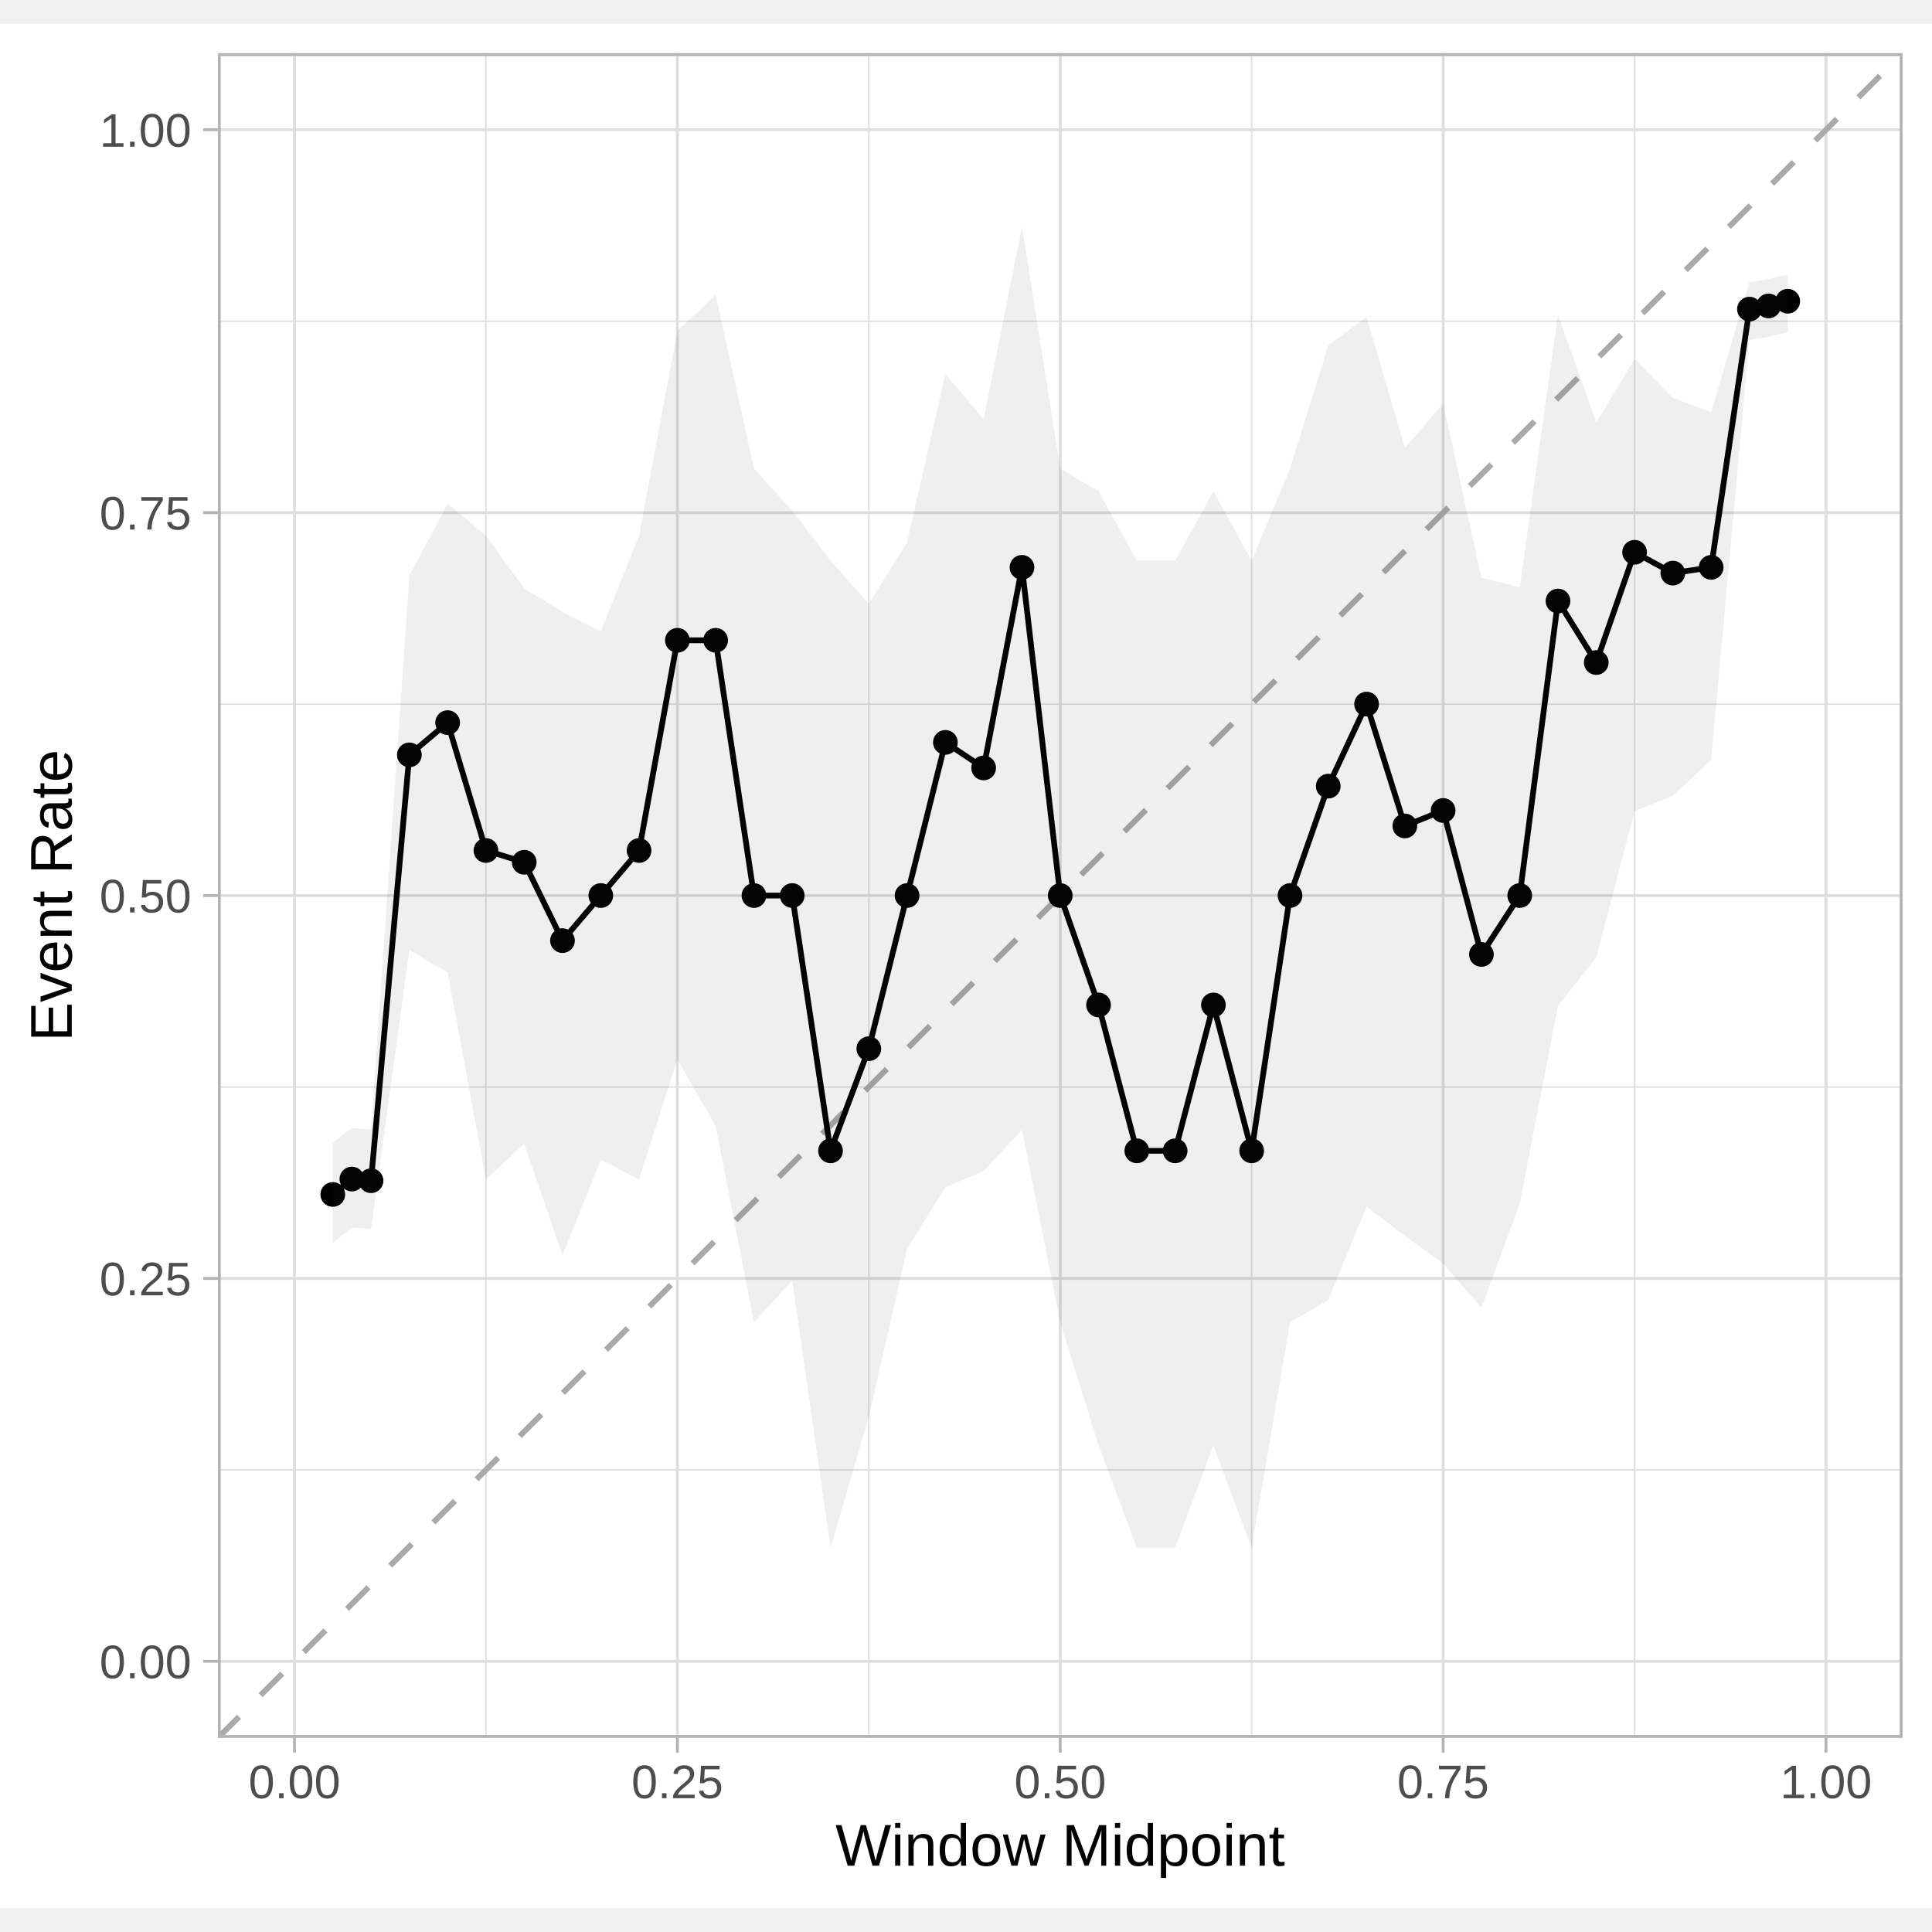
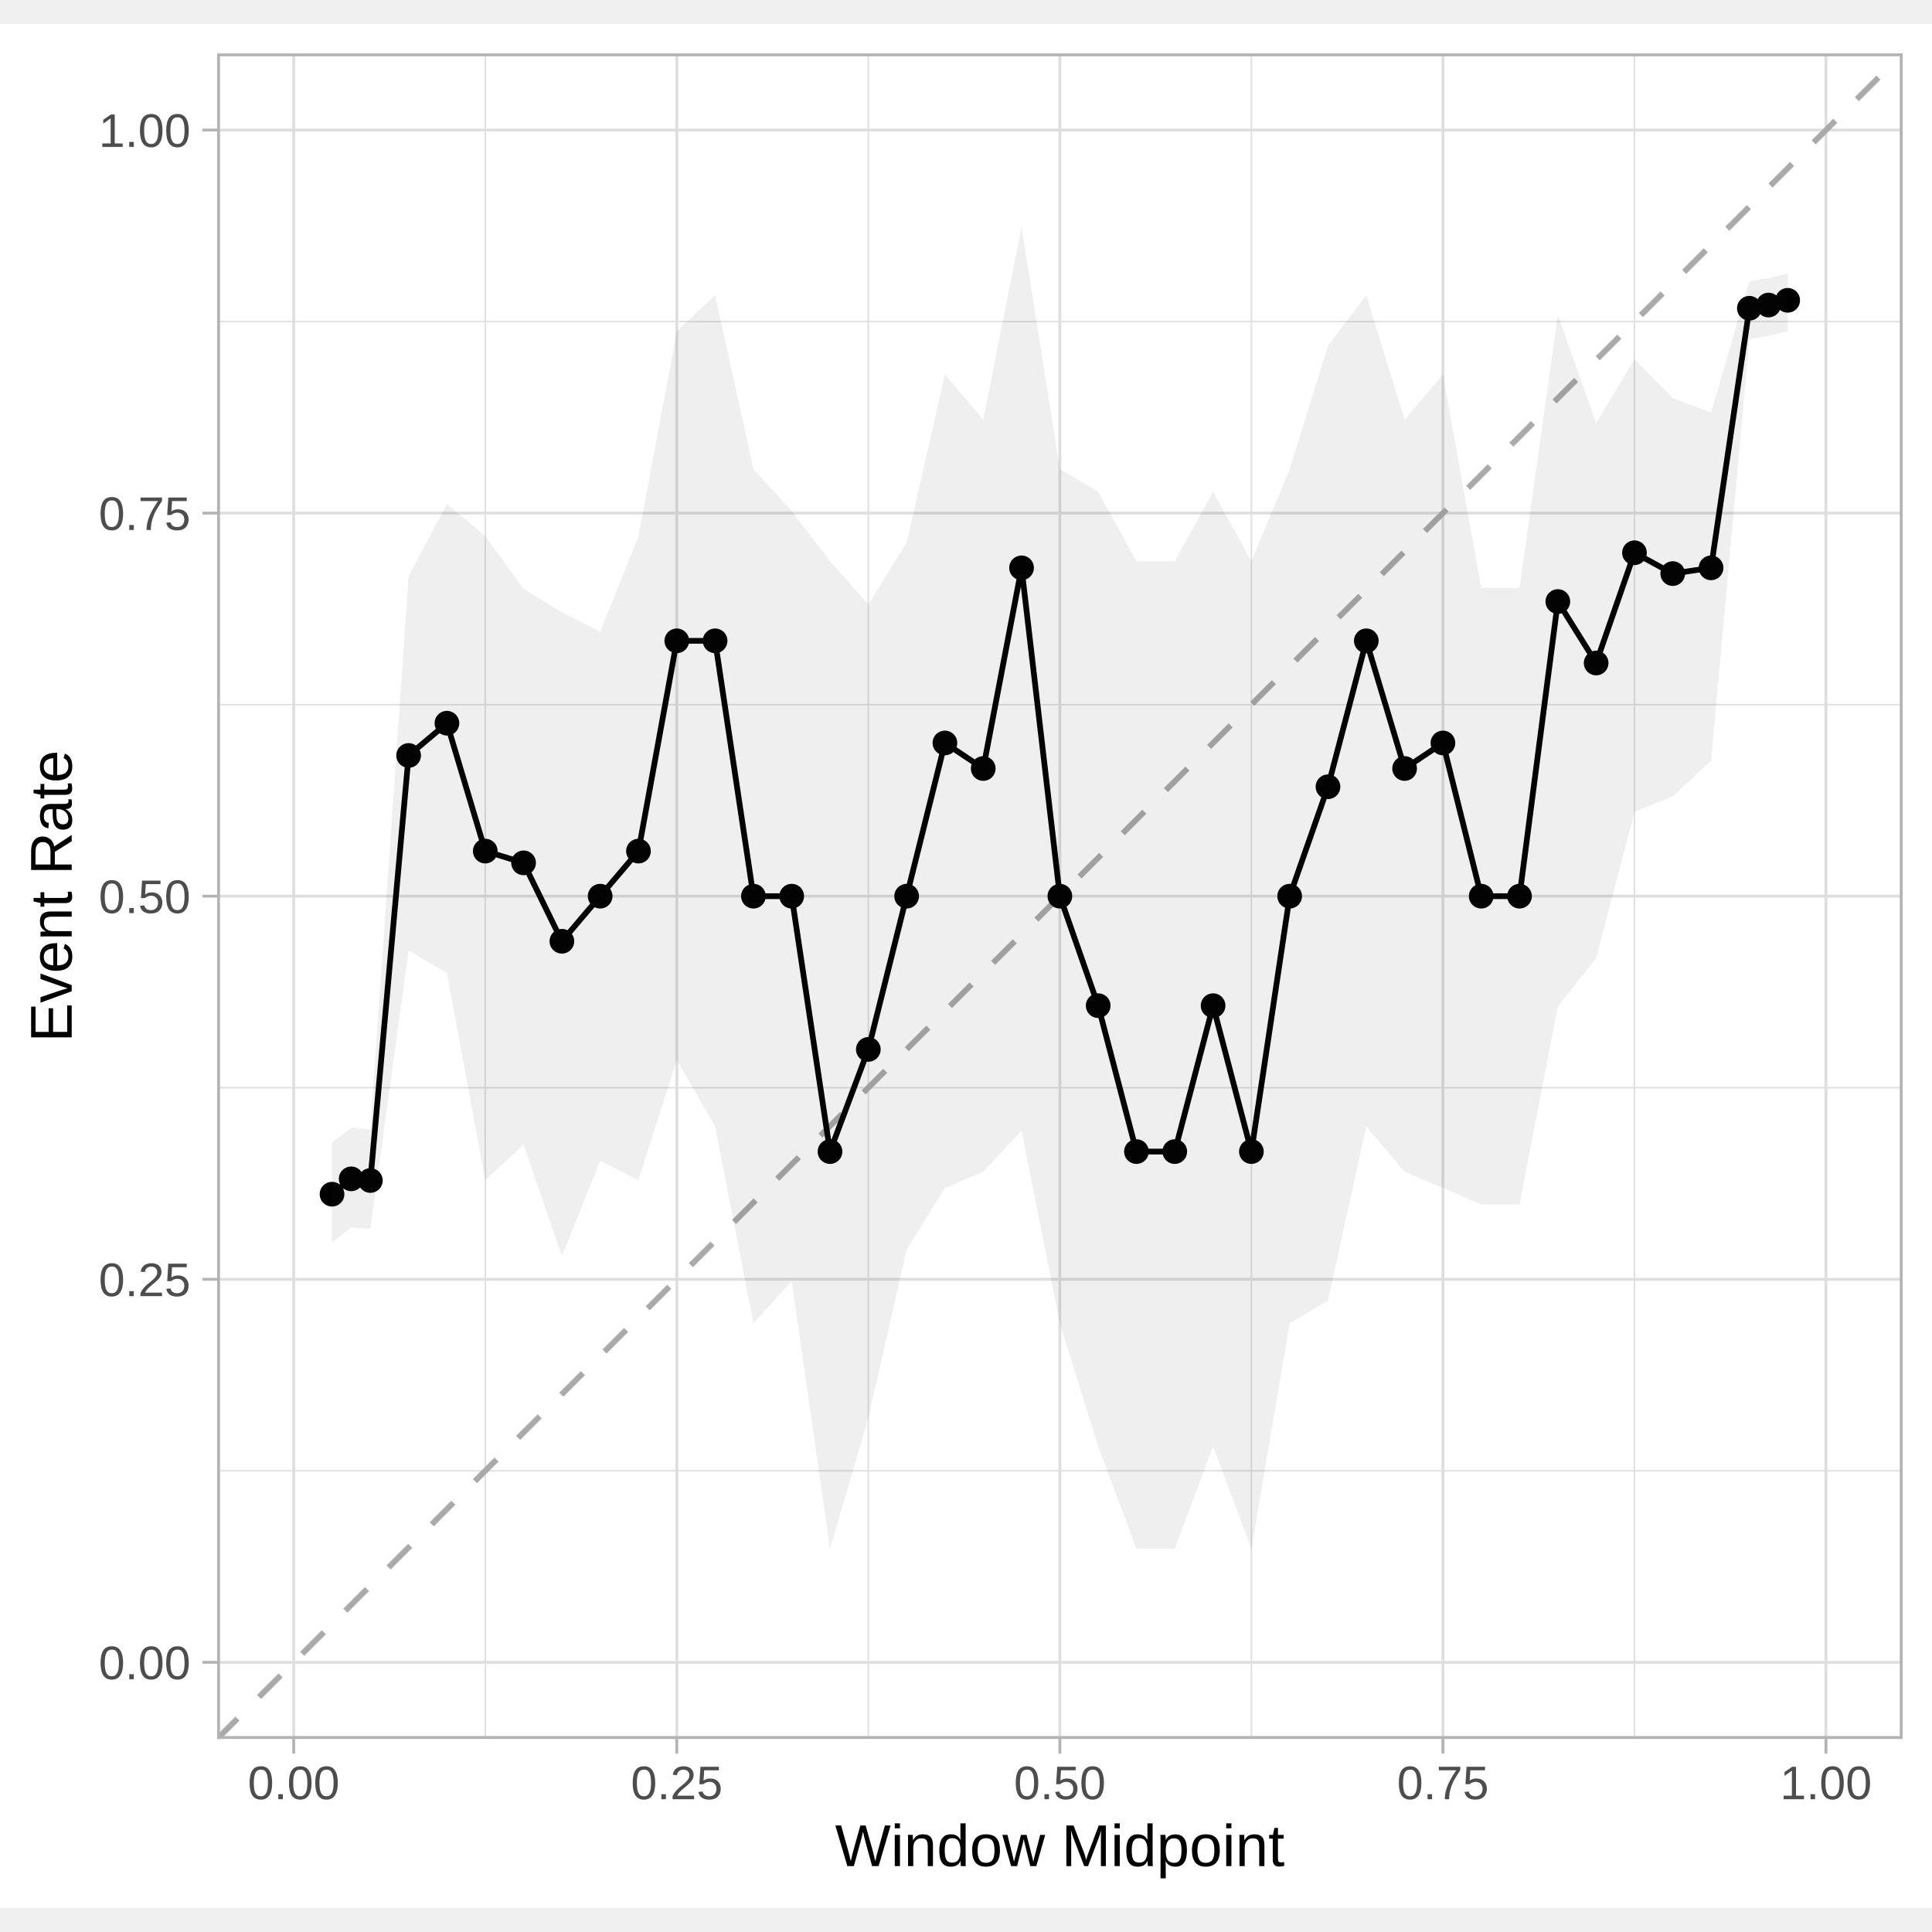
- <svg xmlns="http://www.w3.org/2000/svg" class="svglite" width="360.00pt" height="360.00pt" viewBox="0 0 360.00 360.00">
-   <defs>
-     <style type="text/css">
+ <svg xmlns="http://www.w3.org/2000/svg" width="360.00pt" height="360.00pt" viewBox="0 0 360.00 360.00">
+   <g class="svglite">
+     <defs>
+       <style type="text/css">
    .svglite line, .svglite polyline, .svglite polygon, .svglite path, .svglite rect, .svglite circle {
      fill: none;
      stroke: #000000;
      stroke-linecap: round;
      stroke-linejoin: round;
      stroke-miterlimit: 10.00;
    }
    .svglite text {
      white-space: pre;
    }
+     .svglite g.glyphgroup path {
+       fill: inherit;
+       stroke: none;
+     }
  </style>
-   </defs>
-   <rect width="100%" height="100%" style="stroke: none; fill: none;" />
-   <defs>
-     <clipPath id="cpMC4wMHwzNjAuMDB8MC4wMHwzNjAuMDA=">
-       <rect x="0.00" y="0.00" width="360.00" height="360.00" />
-     </clipPath>
-   </defs>
-   <g clip-path="url(#cpMC4wMHwzNjAuMDB8MC4wMHwzNjAuMDA=)">
+     </defs>
+     <rect width="100%" height="100%" style="stroke: none; fill: none;" />
+     <defs>
+       <clipPath id="cpMC4wMHwzNjAuMDB8MC4wMHwzNjAuMDA=">
+         <rect x="0.00" y="0.00" width="360.00" height="360.00" />
+       </clipPath>
+     </defs>
+     <g clip-path="url(#cpMC4wMHwzNjAuMDB8MC4wMHwzNjAuMDA=)">
</g>
-   <defs>
-     <clipPath id="cpMC4wMHwzNjAuMDB8NC40NHwzNTUuNTY=">
-       <rect x="0.00" y="4.44" width="360.00" height="351.13" />
-     </clipPath>
-   </defs>
-   <g clip-path="url(#cpMC4wMHwzNjAuMDB8NC40NHwzNTUuNTY=)">
-     <rect x="0.00" y="4.44" width="360.00" height="351.13" style="stroke-width: 1.07; stroke: #FFFFFF; fill: #FFFFFF;" />
-   </g>
-   <g clip-path="url(#cpMC4wMHwzNjAuMDB8MC4wMHwzNjAuMDA=)">
+     <defs>
+       <clipPath id="cpMC4wMHwzNjAuMDB8NC40OHwzNTUuNTI=">
+         <rect x="0.00" y="4.48" width="360.00" height="351.04" />
+       </clipPath>
+     </defs>
+     <g clip-path="url(#cpMC4wMHwzNjAuMDB8NC40OHwzNTUuNTI=)">
+       <rect x="0.00" y="4.48" width="360.00" height="351.04" style="stroke-width: 1.07; stroke: #FFFFFF; fill: #FFFFFF;" />
+     </g>
+     <g clip-path="url(#cpMC4wMHwzNjAuMDB8MC4wMHwzNjAuMDA=)">
</g>
-   <defs>
-     <clipPath id="cpNDAuNjB8MzU0LjUyfDkuOTF8MzIzLjgz">
-       <rect x="40.60" y="9.91" width="313.92" height="313.92" />
-     </clipPath>
-   </defs>
-   <g clip-path="url(#cpNDAuNjB8MzU0LjUyfDkuOTF8MzIzLjgz)">
-     <rect x="40.60" y="9.91" width="313.92" height="313.92" style="stroke-width: 1.07; stroke: none; fill: #FFFFFF;" />
-     <polyline points="40.60,273.89 354.52,273.89 " style="stroke-width: 0.27; stroke: #DEDEDE; stroke-linecap: butt;" />
-     <polyline points="40.60,202.55 354.52,202.55 " style="stroke-width: 0.27; stroke: #DEDEDE; stroke-linecap: butt;" />
-     <polyline points="40.60,131.20 354.52,131.20 " style="stroke-width: 0.27; stroke: #DEDEDE; stroke-linecap: butt;" />
-     <polyline points="40.60,59.86 354.52,59.86 " style="stroke-width: 0.27; stroke: #DEDEDE; stroke-linecap: butt;" />
-     <polyline points="90.55,323.83 90.55,9.91 " style="stroke-width: 0.27; stroke: #DEDEDE; stroke-linecap: butt;" />
-     <polyline points="161.89,323.83 161.89,9.91 " style="stroke-width: 0.27; stroke: #DEDEDE; stroke-linecap: butt;" />
-     <polyline points="233.23,323.83 233.23,9.91 " style="stroke-width: 0.27; stroke: #DEDEDE; stroke-linecap: butt;" />
-     <polyline points="304.58,323.83 304.58,9.91 " style="stroke-width: 0.27; stroke: #DEDEDE; stroke-linecap: butt;" />
-     <polyline points="40.60,309.56 354.52,309.56 " style="stroke-width: 0.53; stroke: #DEDEDE; stroke-linecap: butt;" />
-     <polyline points="40.60,238.22 354.52,238.22 " style="stroke-width: 0.53; stroke: #DEDEDE; stroke-linecap: butt;" />
-     <polyline points="40.60,166.87 354.52,166.87 " style="stroke-width: 0.53; stroke: #DEDEDE; stroke-linecap: butt;" />
-     <polyline points="40.60,95.53 354.52,95.53 " style="stroke-width: 0.53; stroke: #DEDEDE; stroke-linecap: butt;" />
-     <polyline points="40.60,24.18 354.52,24.18 " style="stroke-width: 0.53; stroke: #DEDEDE; stroke-linecap: butt;" />
-     <polyline points="54.87,323.83 54.87,9.91 " style="stroke-width: 0.53; stroke: #DEDEDE; stroke-linecap: butt;" />
-     <polyline points="126.22,323.83 126.22,9.91 " style="stroke-width: 0.53; stroke: #DEDEDE; stroke-linecap: butt;" />
-     <polyline points="197.56,323.83 197.56,9.91 " style="stroke-width: 0.53; stroke: #DEDEDE; stroke-linecap: butt;" />
-     <polyline points="268.91,323.83 268.91,9.91 " style="stroke-width: 0.53; stroke: #DEDEDE; stroke-linecap: butt;" />
-     <polyline points="340.25,323.83 340.25,9.91 " style="stroke-width: 0.53; stroke: #DEDEDE; stroke-linecap: butt;" />
-     <line x1="-273.31" y1="637.75" x2="668.44" y2="-304.00" style="stroke-width: 1.07; stroke: #AAAAAA; stroke-dasharray: 5.69,5.69; stroke-linecap: butt;" />
-     <polyline points="62.01,222.57 65.57,219.70 69.14,220.01 76.28,140.66 83.41,134.65 90.55,158.48 97.68,160.67 104.81,175.27 111.95,166.87 119.08,158.48 126.22,119.31 133.35,119.31 140.49,166.87 147.62,166.87 154.76,214.44 161.89,195.41 169.02,166.87 176.16,138.33 183.29,143.09 190.43,105.72 197.56,166.87 204.70,187.26 211.83,214.44 218.97,214.44 226.10,187.26 233.23,214.44 240.37,166.87 247.50,146.49 254.64,131.20 261.77,153.90 268.91,151.02 276.04,177.85 283.18,166.87 290.31,111.99 297.44,123.45 304.58,102.91 311.71,106.79 318.85,105.72 325.98,57.60 329.55,57.01 333.12,56.13 " style="stroke-width: 1.07; stroke-linecap: butt;" />
-     <circle cx="62.01" cy="222.57" r="1.95" style="stroke-width: 0.71; fill: #000000;" />
-     <circle cx="65.57" cy="219.70" r="1.95" style="stroke-width: 0.71; fill: #000000;" />
-     <circle cx="69.14" cy="220.01" r="1.95" style="stroke-width: 0.71; fill: #000000;" />
-     <circle cx="76.28" cy="140.66" r="1.95" style="stroke-width: 0.71; fill: #000000;" />
-     <circle cx="83.41" cy="134.65" r="1.95" style="stroke-width: 0.71; fill: #000000;" />
-     <circle cx="90.55" cy="158.48" r="1.95" style="stroke-width: 0.71; fill: #000000;" />
-     <circle cx="97.68" cy="160.67" r="1.95" style="stroke-width: 0.71; fill: #000000;" />
-     <circle cx="104.81" cy="175.27" r="1.95" style="stroke-width: 0.71; fill: #000000;" />
-     <circle cx="111.95" cy="166.87" r="1.95" style="stroke-width: 0.71; fill: #000000;" />
-     <circle cx="119.08" cy="158.48" r="1.95" style="stroke-width: 0.71; fill: #000000;" />
-     <circle cx="126.22" cy="119.31" r="1.95" style="stroke-width: 0.71; fill: #000000;" />
-     <circle cx="133.35" cy="119.31" r="1.95" style="stroke-width: 0.71; fill: #000000;" />
-     <circle cx="140.49" cy="166.87" r="1.95" style="stroke-width: 0.71; fill: #000000;" />
-     <circle cx="147.62" cy="166.87" r="1.95" style="stroke-width: 0.71; fill: #000000;" />
-     <circle cx="154.76" cy="214.44" r="1.95" style="stroke-width: 0.71; fill: #000000;" />
-     <circle cx="161.89" cy="195.41" r="1.95" style="stroke-width: 0.71; fill: #000000;" />
-     <circle cx="169.02" cy="166.87" r="1.95" style="stroke-width: 0.71; fill: #000000;" />
-     <circle cx="176.16" cy="138.33" r="1.95" style="stroke-width: 0.71; fill: #000000;" />
-     <circle cx="183.29" cy="143.09" r="1.95" style="stroke-width: 0.71; fill: #000000;" />
-     <circle cx="190.43" cy="105.72" r="1.95" style="stroke-width: 0.71; fill: #000000;" />
-     <circle cx="197.56" cy="166.87" r="1.95" style="stroke-width: 0.71; fill: #000000;" />
-     <circle cx="204.70" cy="187.26" r="1.95" style="stroke-width: 0.71; fill: #000000;" />
-     <circle cx="211.83" cy="214.44" r="1.95" style="stroke-width: 0.71; fill: #000000;" />
-     <circle cx="218.97" cy="214.44" r="1.95" style="stroke-width: 0.71; fill: #000000;" />
-     <circle cx="226.10" cy="187.26" r="1.95" style="stroke-width: 0.71; fill: #000000;" />
-     <circle cx="233.23" cy="214.44" r="1.95" style="stroke-width: 0.71; fill: #000000;" />
-     <circle cx="240.37" cy="166.87" r="1.95" style="stroke-width: 0.71; fill: #000000;" />
-     <circle cx="247.50" cy="146.49" r="1.95" style="stroke-width: 0.71; fill: #000000;" />
-     <circle cx="254.64" cy="131.20" r="1.95" style="stroke-width: 0.71; fill: #000000;" />
-     <circle cx="261.77" cy="153.90" r="1.95" style="stroke-width: 0.71; fill: #000000;" />
-     <circle cx="268.91" cy="151.02" r="1.95" style="stroke-width: 0.71; fill: #000000;" />
-     <circle cx="276.04" cy="177.85" r="1.95" style="stroke-width: 0.71; fill: #000000;" />
-     <circle cx="283.18" cy="166.87" r="1.95" style="stroke-width: 0.71; fill: #000000;" />
-     <circle cx="290.31" cy="111.99" r="1.95" style="stroke-width: 0.71; fill: #000000;" />
-     <circle cx="297.44" cy="123.45" r="1.95" style="stroke-width: 0.71; fill: #000000;" />
-     <circle cx="304.58" cy="102.91" r="1.95" style="stroke-width: 0.71; fill: #000000;" />
-     <circle cx="311.71" cy="106.79" r="1.95" style="stroke-width: 0.71; fill: #000000;" />
-     <circle cx="318.85" cy="105.72" r="1.95" style="stroke-width: 0.71; fill: #000000;" />
-     <circle cx="325.98" cy="57.60" r="1.95" style="stroke-width: 0.71; fill: #000000;" />
-     <circle cx="329.55" cy="57.01" r="1.95" style="stroke-width: 0.71; fill: #000000;" />
-     <circle cx="333.12" cy="56.13" r="1.95" style="stroke-width: 0.71; fill: #000000;" />
-     <polygon points="62.01,212.94 65.57,210.15 69.14,210.49 76.28,107.29 83.41,93.84 90.55,99.84 97.68,109.64 104.81,114.00 111.95,117.62 119.08,99.84 126.22,61.65 133.35,54.94 140.49,87.33 147.62,95.14 154.76,104.48 161.89,112.52 169.02,101.03 176.16,69.71 183.29,78.14 190.43,42.19 197.56,87.33 204.70,91.54 211.83,104.48 218.97,104.48 226.10,91.54 233.23,104.48 240.37,87.33 247.50,64.38 254.64,59.03 261.77,83.50 268.91,75.21 276.04,107.65 283.18,109.45 290.31,58.61 297.44,78.75 304.58,66.89 311.71,74.11 318.85,76.80 325.98,52.57 329.55,51.99 333.12,51.14 333.12,61.88 329.55,62.76 325.98,63.35 318.85,141.63 311.71,148.30 304.58,151.15 297.44,178.43 290.31,187.39 283.18,224.30 276.04,243.68 268.91,235.47 261.77,230.27 254.64,224.86 247.50,242.21 240.37,246.42 233.23,288.41 226.10,269.36 218.97,288.41 211.83,288.41 204.70,269.36 197.56,246.42 190.43,210.55 183.29,218.20 176.16,221.23 169.02,232.72 161.89,264.03 154.76,288.41 147.62,238.60 140.49,246.42 133.35,209.78 126.22,197.39 119.08,219.74 111.95,216.13 104.81,233.91 97.68,213.16 90.55,219.74 83.41,181.20 76.28,177.02 69.14,229.03 65.57,228.75 62.01,231.66 " style="stroke-width: 0.00; stroke: none; stroke-linecap: butt; fill: #333333; fill-opacity: 0.078;" />
-     <polyline points="62.01,212.94 65.57,210.15 69.14,210.49 76.28,107.29 83.41,93.84 90.55,99.84 97.68,109.64 104.81,114.00 111.95,117.62 119.08,99.84 126.22,61.65 133.35,54.94 140.49,87.33 147.62,95.14 154.76,104.48 161.89,112.52 169.02,101.03 176.16,69.71 183.29,78.14 190.43,42.19 197.56,87.33 204.70,91.54 211.83,104.48 218.97,104.48 226.10,91.54 233.23,104.48 240.37,87.33 247.50,64.38 254.64,59.03 261.77,83.50 268.91,75.21 276.04,107.65 283.18,109.45 290.31,58.61 297.44,78.75 304.58,66.89 311.71,74.11 318.85,76.80 325.98,52.57 329.55,51.99 333.12,51.14 " style="stroke-width: 1.07; stroke: none; stroke-linecap: butt;" />
-     <polyline points="333.12,61.88 329.55,62.76 325.98,63.35 318.85,141.63 311.71,148.30 304.58,151.15 297.44,178.43 290.31,187.39 283.18,224.30 276.04,243.68 268.91,235.47 261.77,230.27 254.64,224.86 247.50,242.21 240.37,246.42 233.23,288.41 226.10,269.36 218.97,288.41 211.83,288.41 204.70,269.36 197.56,246.42 190.43,210.55 183.29,218.20 176.16,221.23 169.02,232.72 161.89,264.03 154.76,288.41 147.62,238.60 140.49,246.42 133.35,209.78 126.22,197.39 119.08,219.74 111.95,216.13 104.81,233.91 97.68,213.16 90.55,219.74 83.41,181.20 76.28,177.02 69.14,229.03 65.57,228.75 62.01,231.66 " style="stroke-width: 1.07; stroke: none; stroke-linecap: butt;" />
-     <rect x="40.60" y="9.91" width="313.92" height="313.92" style="stroke-width: 1.07; stroke: #B3B3B3;" />
-   </g>
-   <g clip-path="url(#cpMC4wMHwzNjAuMDB8MC4wMHwzNjAuMDA=)">
-     <text x="35.67" y="312.72" text-anchor="end" style="font-size: 8.80px;fill: #4D4D4D; font-family: &quot;Arial&quot;;" textLength="17.13px" lengthAdjust="spacingAndGlyphs">0.00</text>
-     <text x="35.67" y="241.37" text-anchor="end" style="font-size: 8.80px;fill: #4D4D4D; font-family: &quot;Arial&quot;;" textLength="17.13px" lengthAdjust="spacingAndGlyphs">0.25</text>
-     <text x="35.67" y="170.03" text-anchor="end" style="font-size: 8.80px;fill: #4D4D4D; font-family: &quot;Arial&quot;;" textLength="17.13px" lengthAdjust="spacingAndGlyphs">0.50</text>
-     <text x="35.67" y="98.68" text-anchor="end" style="font-size: 8.80px;fill: #4D4D4D; font-family: &quot;Arial&quot;;" textLength="17.13px" lengthAdjust="spacingAndGlyphs">0.75</text>
-     <text x="35.67" y="27.34" text-anchor="end" style="font-size: 8.80px;fill: #4D4D4D; font-family: &quot;Arial&quot;;" textLength="17.13px" lengthAdjust="spacingAndGlyphs">1.00</text>
-     <polyline points="37.86,309.56 40.60,309.56 " style="stroke-width: 0.53; stroke: #B3B3B3; stroke-linecap: butt;" />
-     <polyline points="37.86,238.22 40.60,238.22 " style="stroke-width: 0.53; stroke: #B3B3B3; stroke-linecap: butt;" />
-     <polyline points="37.86,166.87 40.60,166.87 " style="stroke-width: 0.53; stroke: #B3B3B3; stroke-linecap: butt;" />
-     <polyline points="37.86,95.53 40.60,95.53 " style="stroke-width: 0.53; stroke: #B3B3B3; stroke-linecap: butt;" />
-     <polyline points="37.86,24.18 40.60,24.18 " style="stroke-width: 0.53; stroke: #B3B3B3; stroke-linecap: butt;" />
-     <polyline points="54.87,326.57 54.87,323.83 " style="stroke-width: 0.53; stroke: #B3B3B3; stroke-linecap: butt;" />
-     <polyline points="126.22,326.57 126.22,323.83 " style="stroke-width: 0.53; stroke: #B3B3B3; stroke-linecap: butt;" />
-     <polyline points="197.56,326.57 197.56,323.83 " style="stroke-width: 0.53; stroke: #B3B3B3; stroke-linecap: butt;" />
-     <polyline points="268.91,326.57 268.91,323.83 " style="stroke-width: 0.53; stroke: #B3B3B3; stroke-linecap: butt;" />
-     <polyline points="340.25,326.57 340.25,323.83 " style="stroke-width: 0.53; stroke: #B3B3B3; stroke-linecap: butt;" />
-     <text x="54.87" y="335.07" text-anchor="middle" style="font-size: 8.80px;fill: #4D4D4D; font-family: &quot;Arial&quot;;" textLength="17.13px" lengthAdjust="spacingAndGlyphs">0.00</text>
-     <text x="126.22" y="335.07" text-anchor="middle" style="font-size: 8.80px;fill: #4D4D4D; font-family: &quot;Arial&quot;;" textLength="17.13px" lengthAdjust="spacingAndGlyphs">0.25</text>
-     <text x="197.56" y="335.07" text-anchor="middle" style="font-size: 8.80px;fill: #4D4D4D; font-family: &quot;Arial&quot;;" textLength="17.13px" lengthAdjust="spacingAndGlyphs">0.50</text>
-     <text x="268.91" y="335.07" text-anchor="middle" style="font-size: 8.80px;fill: #4D4D4D; font-family: &quot;Arial&quot;;" textLength="17.13px" lengthAdjust="spacingAndGlyphs">0.75</text>
-     <text x="340.25" y="335.07" text-anchor="middle" style="font-size: 8.80px;fill: #4D4D4D; font-family: &quot;Arial&quot;;" textLength="17.13px" lengthAdjust="spacingAndGlyphs">1.00</text>
-     <text x="197.56" y="347.65" text-anchor="middle" style="font-size: 11.00px; font-family: &quot;Arial&quot;;" textLength="83.76px" lengthAdjust="spacingAndGlyphs">Window Midpoint</text>
-     <text transform="translate(13.37,166.87) rotate(-90)" text-anchor="middle" style="font-size: 11.00px; font-family: &quot;Arial&quot;;" textLength="54.42px" lengthAdjust="spacingAndGlyphs">Event Rate</text>
+     <defs>
+       <clipPath id="cpNDAuNDZ8MzU0LjUyfDkuOTZ8MzI0LjAy">
+         <rect x="40.46" y="9.96" width="314.07" height="314.07" />
+       </clipPath>
+     </defs>
+     <g clip-path="url(#cpNDAuNDZ8MzU0LjUyfDkuOTZ8MzI0LjAy)">
+       <rect x="40.46" y="9.96" width="314.07" height="314.07" style="stroke-width: 1.07; stroke: none; fill: #FFFFFF;" />
+       <polyline points="40.46,274.06 354.52,274.06 " style="stroke-width: 0.27; stroke: #DEDEDE; stroke-linecap: butt;" />
+       <polyline points="40.46,202.68 354.52,202.68 " style="stroke-width: 0.27; stroke: #DEDEDE; stroke-linecap: butt;" />
+       <polyline points="40.46,131.30 354.52,131.30 " style="stroke-width: 0.27; stroke: #DEDEDE; stroke-linecap: butt;" />
+       <polyline points="40.46,59.92 354.52,59.92 " style="stroke-width: 0.27; stroke: #DEDEDE; stroke-linecap: butt;" />
+       <polyline points="90.42,324.02 90.42,9.96 " style="stroke-width: 0.27; stroke: #DEDEDE; stroke-linecap: butt;" />
+       <polyline points="161.80,324.02 161.80,9.96 " style="stroke-width: 0.27; stroke: #DEDEDE; stroke-linecap: butt;" />
+       <polyline points="233.18,324.02 233.18,9.96 " style="stroke-width: 0.27; stroke: #DEDEDE; stroke-linecap: butt;" />
+       <polyline points="304.56,324.02 304.56,9.96 " style="stroke-width: 0.27; stroke: #DEDEDE; stroke-linecap: butt;" />
+       <polyline points="40.46,309.75 354.52,309.75 " style="stroke-width: 0.53; stroke: #DEDEDE; stroke-linecap: butt;" />
+       <polyline points="40.46,238.37 354.52,238.37 " style="stroke-width: 0.53; stroke: #DEDEDE; stroke-linecap: butt;" />
+       <polyline points="40.46,166.99 354.52,166.99 " style="stroke-width: 0.53; stroke: #DEDEDE; stroke-linecap: butt;" />
+       <polyline points="40.46,95.61 354.52,95.61 " style="stroke-width: 0.53; stroke: #DEDEDE; stroke-linecap: butt;" />
+       <polyline points="40.46,24.23 354.52,24.23 " style="stroke-width: 0.53; stroke: #DEDEDE; stroke-linecap: butt;" />
+       <polyline points="54.73,324.02 54.73,9.96 " style="stroke-width: 0.53; stroke: #DEDEDE; stroke-linecap: butt;" />
+       <polyline points="126.11,324.02 126.11,9.96 " style="stroke-width: 0.53; stroke: #DEDEDE; stroke-linecap: butt;" />
+       <polyline points="197.49,324.02 197.49,9.96 " style="stroke-width: 0.53; stroke: #DEDEDE; stroke-linecap: butt;" />
+       <polyline points="268.87,324.02 268.87,9.96 " style="stroke-width: 0.53; stroke: #DEDEDE; stroke-linecap: butt;" />
+       <polyline points="340.24,324.02 340.24,9.96 " style="stroke-width: 0.53; stroke: #DEDEDE; stroke-linecap: butt;" />
+       <line x1="-273.61" y1="638.09" x2="668.59" y2="-304.11" style="stroke-width: 1.07; stroke: #AAAAAA; stroke-dasharray: 5.69,5.69; stroke-linecap: butt;" />
+       <polyline points="61.87,222.52 65.44,219.66 69.01,219.97 76.14,140.77 83.28,134.76 90.42,158.59 97.56,160.78 104.70,175.39 111.83,166.99 118.97,158.59 126.11,119.41 133.25,119.41 140.39,166.99 147.52,166.99 154.66,214.58 161.80,195.54 168.94,166.99 176.07,138.44 183.21,143.20 190.35,105.81 197.49,166.99 204.63,187.39 211.76,214.58 218.90,214.58 226.04,187.39 233.18,214.58 240.31,166.99 247.45,146.60 254.59,119.41 261.73,143.20 268.87,138.44 276.00,166.99 283.14,166.99 290.28,112.09 297.42,123.54 304.56,103.00 311.69,106.88 318.83,105.81 325.97,57.44 329.54,56.84 333.11,55.96 " style="stroke-width: 1.07; stroke-linecap: butt;" />
+       <circle cx="61.87" cy="222.52" r="1.95" style="stroke-width: 0.71; fill: #000000;" />
+       <circle cx="65.44" cy="219.66" r="1.95" style="stroke-width: 0.71; fill: #000000;" />
+       <circle cx="69.01" cy="219.97" r="1.95" style="stroke-width: 0.71; fill: #000000;" />
+       <circle cx="76.14" cy="140.77" r="1.95" style="stroke-width: 0.71; fill: #000000;" />
+       <circle cx="83.28" cy="134.76" r="1.95" style="stroke-width: 0.71; fill: #000000;" />
+       <circle cx="90.42" cy="158.59" r="1.95" style="stroke-width: 0.71; fill: #000000;" />
+       <circle cx="97.56" cy="160.78" r="1.95" style="stroke-width: 0.71; fill: #000000;" />
+       <circle cx="104.70" cy="175.39" r="1.95" style="stroke-width: 0.71; fill: #000000;" />
+       <circle cx="111.83" cy="166.99" r="1.95" style="stroke-width: 0.71; fill: #000000;" />
+       <circle cx="118.97" cy="158.59" r="1.95" style="stroke-width: 0.71; fill: #000000;" />
+       <circle cx="126.11" cy="119.41" r="1.95" style="stroke-width: 0.71; fill: #000000;" />
+       <circle cx="133.25" cy="119.41" r="1.95" style="stroke-width: 0.71; fill: #000000;" />
+       <circle cx="140.39" cy="166.99" r="1.95" style="stroke-width: 0.71; fill: #000000;" />
+       <circle cx="147.52" cy="166.99" r="1.95" style="stroke-width: 0.71; fill: #000000;" />
+       <circle cx="154.66" cy="214.58" r="1.95" style="stroke-width: 0.71; fill: #000000;" />
+       <circle cx="161.80" cy="195.54" r="1.95" style="stroke-width: 0.71; fill: #000000;" />
+       <circle cx="168.94" cy="166.99" r="1.95" style="stroke-width: 0.71; fill: #000000;" />
+       <circle cx="176.07" cy="138.44" r="1.95" style="stroke-width: 0.71; fill: #000000;" />
+       <circle cx="183.21" cy="143.20" r="1.95" style="stroke-width: 0.71; fill: #000000;" />
+       <circle cx="190.35" cy="105.81" r="1.95" style="stroke-width: 0.71; fill: #000000;" />
+       <circle cx="197.49" cy="166.99" r="1.95" style="stroke-width: 0.71; fill: #000000;" />
+       <circle cx="204.63" cy="187.39" r="1.95" style="stroke-width: 0.71; fill: #000000;" />
+       <circle cx="211.76" cy="214.58" r="1.95" style="stroke-width: 0.71; fill: #000000;" />
+       <circle cx="218.90" cy="214.58" r="1.95" style="stroke-width: 0.71; fill: #000000;" />
+       <circle cx="226.04" cy="187.39" r="1.95" style="stroke-width: 0.71; fill: #000000;" />
+       <circle cx="233.18" cy="214.58" r="1.95" style="stroke-width: 0.71; fill: #000000;" />
+       <circle cx="240.31" cy="166.99" r="1.95" style="stroke-width: 0.71; fill: #000000;" />
+       <circle cx="247.45" cy="146.60" r="1.95" style="stroke-width: 0.71; fill: #000000;" />
+       <circle cx="254.59" cy="119.41" r="1.95" style="stroke-width: 0.71; fill: #000000;" />
+       <circle cx="261.73" cy="143.20" r="1.95" style="stroke-width: 0.71; fill: #000000;" />
+       <circle cx="268.87" cy="138.44" r="1.95" style="stroke-width: 0.71; fill: #000000;" />
+       <circle cx="276.00" cy="166.99" r="1.95" style="stroke-width: 0.71; fill: #000000;" />
+       <circle cx="283.14" cy="166.99" r="1.95" style="stroke-width: 0.71; fill: #000000;" />
+       <circle cx="290.28" cy="112.09" r="1.95" style="stroke-width: 0.71; fill: #000000;" />
+       <circle cx="297.42" cy="123.54" r="1.95" style="stroke-width: 0.71; fill: #000000;" />
+       <circle cx="304.56" cy="103.00" r="1.95" style="stroke-width: 0.71; fill: #000000;" />
+       <circle cx="311.69" cy="106.88" r="1.95" style="stroke-width: 0.71; fill: #000000;" />
+       <circle cx="318.83" cy="105.81" r="1.95" style="stroke-width: 0.71; fill: #000000;" />
+       <circle cx="325.97" cy="57.44" r="1.95" style="stroke-width: 0.71; fill: #000000;" />
+       <circle cx="329.54" cy="56.84" r="1.95" style="stroke-width: 0.71; fill: #000000;" />
+       <circle cx="333.11" cy="55.96" r="1.95" style="stroke-width: 0.71; fill: #000000;" />
+       <polygon points="61.87,212.90 65.44,210.12 69.01,210.46 76.14,107.38 83.28,93.92 90.42,99.92 97.56,109.73 104.70,114.09 111.83,117.71 118.97,99.92 126.11,61.72 133.25,55.00 140.39,87.41 147.52,95.23 154.66,104.57 161.80,112.61 168.94,101.12 176.07,69.78 183.21,78.22 190.35,42.25 197.49,87.41 204.63,91.62 211.76,104.57 218.90,104.57 226.04,91.62 233.18,104.57 240.31,87.41 247.45,64.45 254.59,55.00 261.73,78.22 268.87,69.78 276.00,109.54 283.14,109.54 290.28,58.68 297.42,78.83 304.56,66.96 311.69,74.18 318.83,76.88 325.97,52.42 329.54,51.83 333.11,50.97 333.11,61.71 329.54,62.60 325.97,63.20 318.83,141.74 311.69,148.41 304.56,151.26 297.42,178.55 290.28,187.52 283.14,224.44 276.00,224.44 268.87,221.37 261.73,218.34 254.59,209.92 247.45,242.36 240.31,246.58 233.18,288.59 226.04,269.53 218.90,288.59 211.76,288.59 204.63,269.53 197.49,246.58 190.35,210.69 183.21,218.34 176.07,221.37 168.94,232.87 161.80,264.20 154.66,288.59 147.52,238.76 140.39,246.58 133.25,209.92 126.11,197.52 118.97,219.89 111.83,216.27 104.70,234.06 97.56,213.31 90.42,219.89 83.28,181.32 76.14,177.14 69.01,228.99 65.44,228.70 61.87,231.60 " style="stroke-width: 0.00; stroke: none; stroke-linecap: butt; fill: #333333; fill-opacity: 0.078;" />
+       <polyline points="61.87,212.90 65.44,210.12 69.01,210.46 76.14,107.38 83.28,93.92 90.42,99.92 97.56,109.73 104.70,114.09 111.83,117.71 118.97,99.92 126.11,61.72 133.25,55.00 140.39,87.41 147.52,95.23 154.66,104.57 161.80,112.61 168.94,101.12 176.07,69.78 183.21,78.22 190.35,42.25 197.49,87.41 204.63,91.62 211.76,104.57 218.90,104.57 226.04,91.62 233.18,104.57 240.31,87.41 247.45,64.45 254.59,55.00 261.73,78.22 268.87,69.78 276.00,109.54 283.14,109.54 290.28,58.68 297.42,78.83 304.56,66.96 311.69,74.18 318.83,76.88 325.97,52.42 329.54,51.83 333.11,50.97 " style="stroke-width: 1.07; stroke: none; stroke-linecap: butt;" />
+       <polyline points="333.11,61.71 329.54,62.60 325.97,63.20 318.83,141.74 311.69,148.41 304.56,151.26 297.42,178.55 290.28,187.52 283.14,224.44 276.00,224.44 268.87,221.37 261.73,218.34 254.59,209.92 247.45,242.36 240.31,246.58 233.18,288.59 226.04,269.53 218.90,288.59 211.76,288.59 204.63,269.53 197.49,246.58 190.35,210.69 183.21,218.34 176.07,221.37 168.94,232.87 161.80,264.20 154.66,288.59 147.52,238.76 140.39,246.58 133.25,209.92 126.11,197.52 118.97,219.89 111.83,216.27 104.70,234.06 97.56,213.31 90.42,219.89 83.28,181.32 76.14,177.14 69.01,228.99 65.44,228.70 61.87,231.60 " style="stroke-width: 1.07; stroke: none; stroke-linecap: butt;" />
+       <rect x="40.46" y="9.96" width="314.07" height="314.07" style="stroke-width: 1.07; stroke: #B3B3B3;" />
+     </g>
+     <g clip-path="url(#cpMC4wMHwzNjAuMDB8MC4wMHwzNjAuMDA=)">
+       <text x="35.52" y="312.90" text-anchor="end" style="font-size: 8.80px;fill: #4D4D4D; font-family: &quot;Arial&quot;;" textLength="17.11px" lengthAdjust="spacingAndGlyphs">0.00</text>
+       <text x="35.52" y="241.52" text-anchor="end" style="font-size: 8.80px;fill: #4D4D4D; font-family: &quot;Arial&quot;;" textLength="17.11px" lengthAdjust="spacingAndGlyphs">0.25</text>
+       <text x="35.52" y="170.14" text-anchor="end" style="font-size: 8.80px;fill: #4D4D4D; font-family: &quot;Arial&quot;;" textLength="17.11px" lengthAdjust="spacingAndGlyphs">0.50</text>
+       <text x="35.52" y="98.76" text-anchor="end" style="font-size: 8.80px;fill: #4D4D4D; font-family: &quot;Arial&quot;;" textLength="17.11px" lengthAdjust="spacingAndGlyphs">0.75</text>
+       <text x="35.52" y="27.38" text-anchor="end" style="font-size: 8.80px;fill: #4D4D4D; font-family: &quot;Arial&quot;;" textLength="17.11px" lengthAdjust="spacingAndGlyphs">1.00</text>
+       <polyline points="37.72,309.75 40.46,309.75 " style="stroke-width: 0.53; stroke: #B3B3B3; stroke-linecap: butt;" />
+       <polyline points="37.72,238.37 40.46,238.37 " style="stroke-width: 0.53; stroke: #B3B3B3; stroke-linecap: butt;" />
+       <polyline points="37.72,166.99 40.46,166.99 " style="stroke-width: 0.53; stroke: #B3B3B3; stroke-linecap: butt;" />
+       <polyline points="37.72,95.61 40.46,95.61 " style="stroke-width: 0.53; stroke: #B3B3B3; stroke-linecap: butt;" />
+       <polyline points="37.72,24.23 40.46,24.23 " style="stroke-width: 0.53; stroke: #B3B3B3; stroke-linecap: butt;" />
+       <polyline points="54.73,326.76 54.73,324.02 " style="stroke-width: 0.53; stroke: #B3B3B3; stroke-linecap: butt;" />
+       <polyline points="126.11,326.76 126.11,324.02 " style="stroke-width: 0.53; stroke: #B3B3B3; stroke-linecap: butt;" />
+       <polyline points="197.49,326.76 197.49,324.02 " style="stroke-width: 0.53; stroke: #B3B3B3; stroke-linecap: butt;" />
+       <polyline points="268.87,326.76 268.87,324.02 " style="stroke-width: 0.53; stroke: #B3B3B3; stroke-linecap: butt;" />
+       <polyline points="340.24,326.76 340.24,324.02 " style="stroke-width: 0.53; stroke: #B3B3B3; stroke-linecap: butt;" />
+       <text x="54.73" y="335.26" text-anchor="middle" style="font-size: 8.80px;fill: #4D4D4D; font-family: &quot;Arial&quot;;" textLength="17.11px" lengthAdjust="spacingAndGlyphs">0.00</text>
+       <text x="126.11" y="335.26" text-anchor="middle" style="font-size: 8.80px;fill: #4D4D4D; font-family: &quot;Arial&quot;;" textLength="17.11px" lengthAdjust="spacingAndGlyphs">0.25</text>
+       <text x="197.49" y="335.26" text-anchor="middle" style="font-size: 8.80px;fill: #4D4D4D; font-family: &quot;Arial&quot;;" textLength="17.11px" lengthAdjust="spacingAndGlyphs">0.50</text>
+       <text x="268.87" y="335.26" text-anchor="middle" style="font-size: 8.80px;fill: #4D4D4D; font-family: &quot;Arial&quot;;" textLength="17.11px" lengthAdjust="spacingAndGlyphs">0.75</text>
+       <text x="340.24" y="335.26" text-anchor="middle" style="font-size: 8.80px;fill: #4D4D4D; font-family: &quot;Arial&quot;;" textLength="17.11px" lengthAdjust="spacingAndGlyphs">1.00</text>
+       <text x="197.49" y="347.72" text-anchor="middle" style="font-size: 11.00px; font-family: &quot;Arial&quot;;" textLength="83.78px" lengthAdjust="spacingAndGlyphs">Window Midpoint</text>
+       <text transform="translate(13.36,166.99) rotate(-90)" text-anchor="middle" style="font-size: 11.00px; font-family: &quot;Arial&quot;;" textLength="54.47px" lengthAdjust="spacingAndGlyphs">Event Rate</text>
+     </g>
  </g>
</svg>
